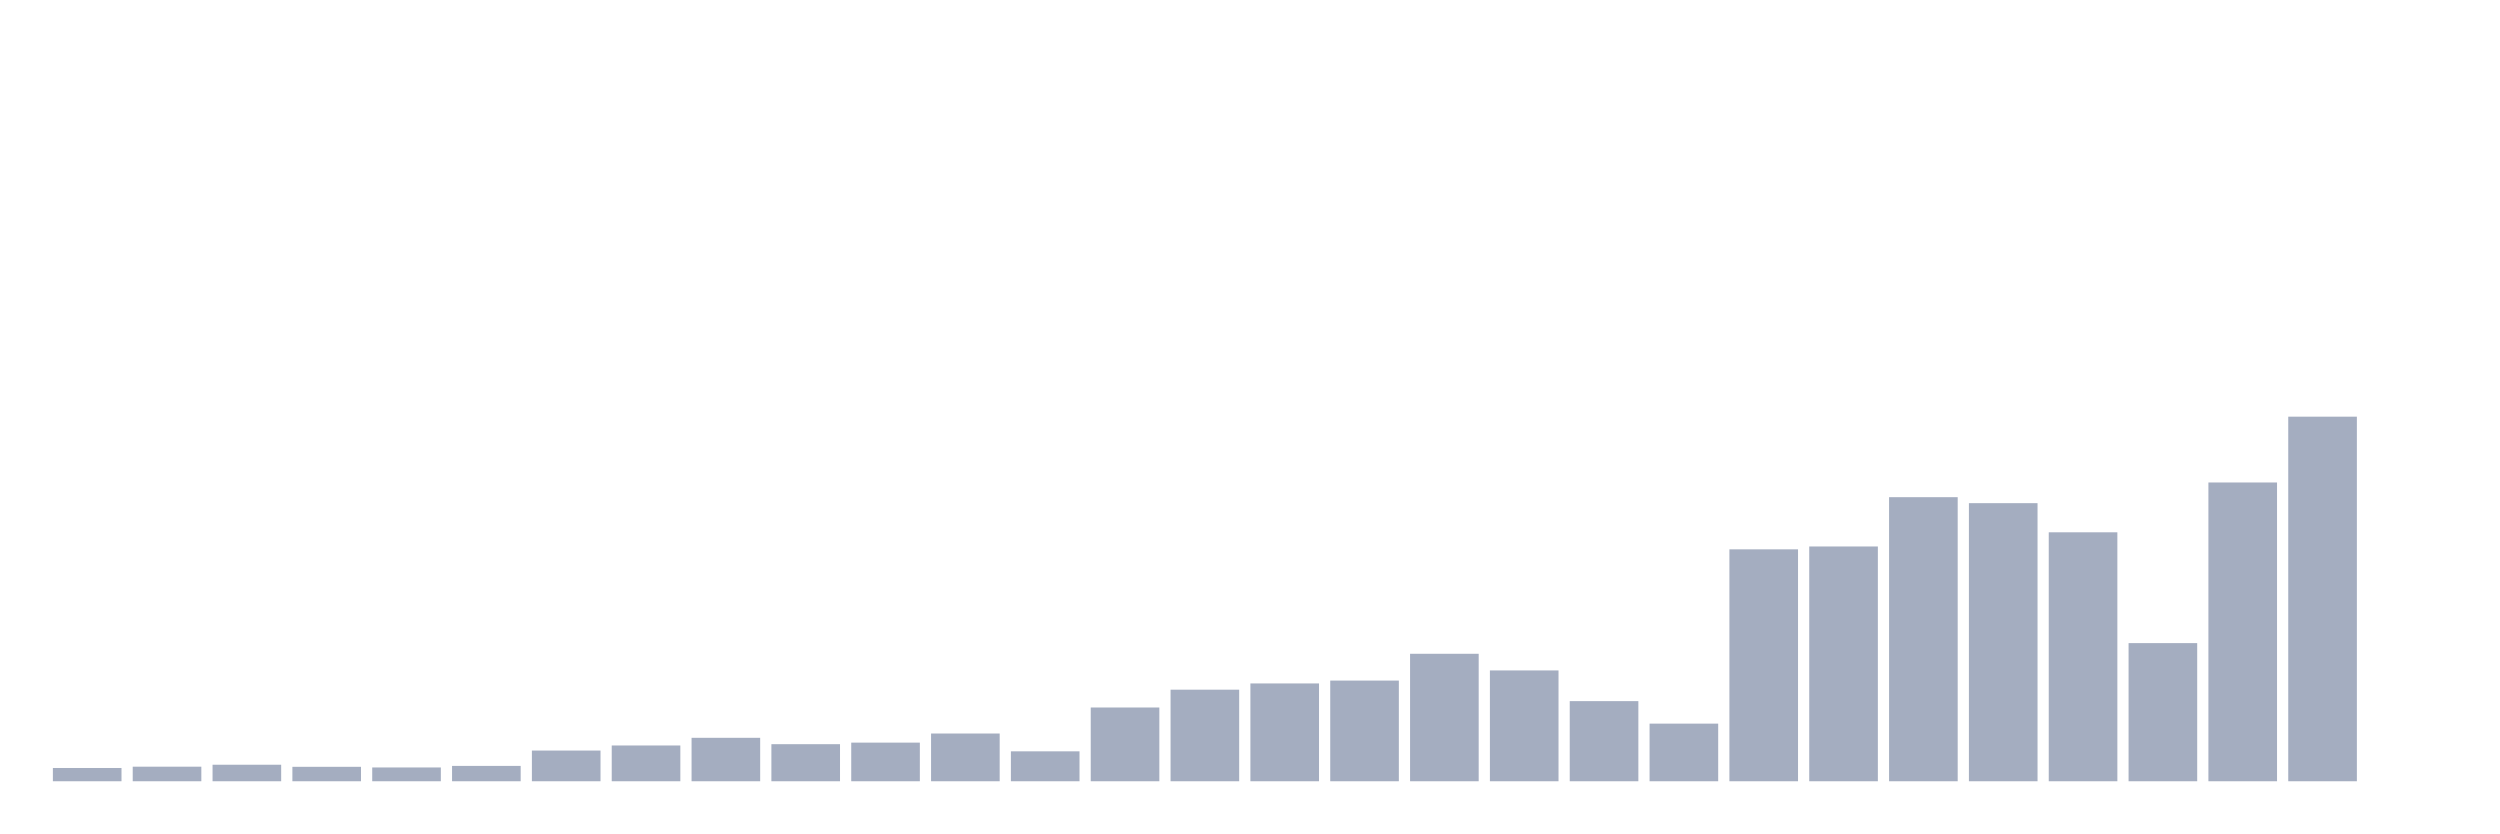
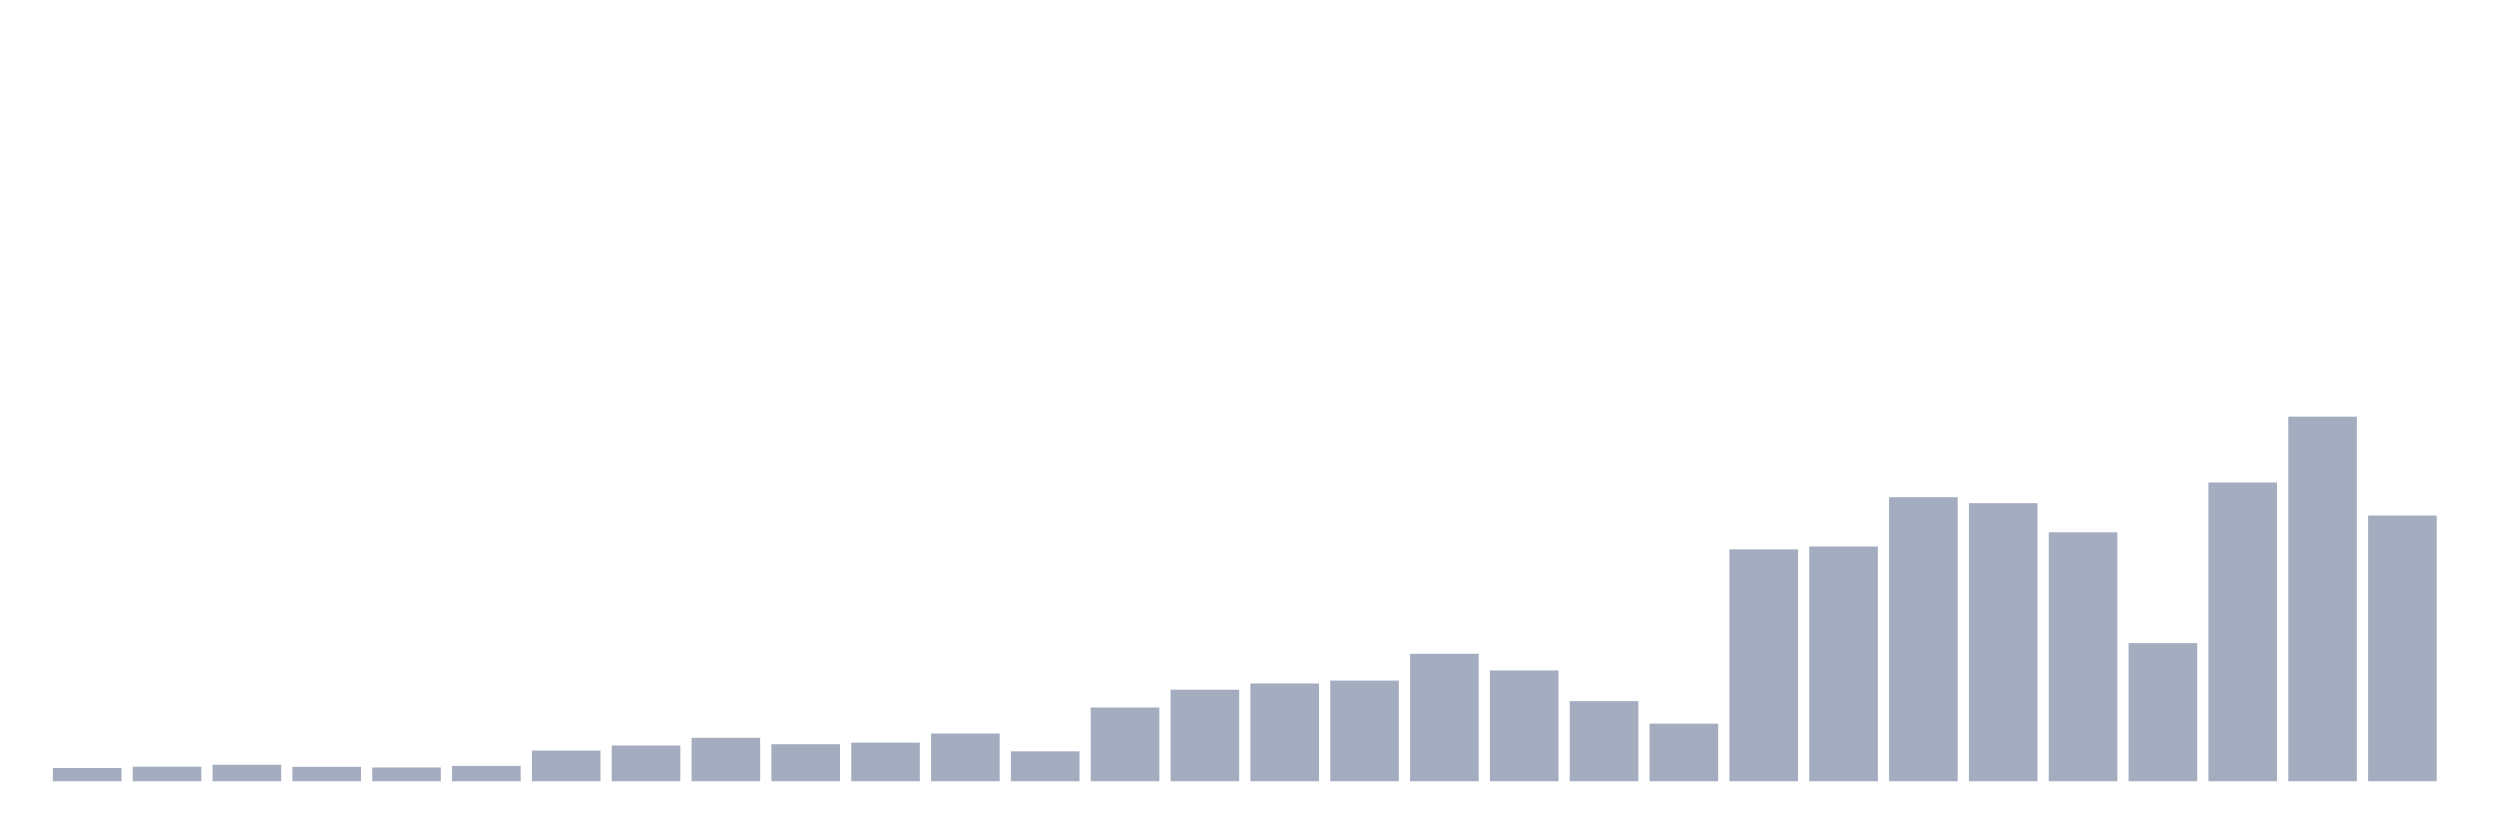
<svg xmlns="http://www.w3.org/2000/svg" viewBox="0 0 480 160">
  <g transform="translate(10,10)">
    <rect class="bar" x="0.153" width="13.175" y="137.453" height="2.547" fill="rgb(164,173,192)" />
    <rect class="bar" x="15.482" width="13.175" y="137.203" height="2.797" fill="rgb(164,173,192)" />
    <rect class="bar" x="30.81" width="13.175" y="136.828" height="3.172" fill="rgb(164,173,192)" />
    <rect class="bar" x="46.138" width="13.175" y="137.228" height="2.772" fill="rgb(164,173,192)" />
    <rect class="bar" x="61.466" width="13.175" y="137.353" height="2.647" fill="rgb(164,173,192)" />
    <rect class="bar" x="76.794" width="13.175" y="137.053" height="2.947" fill="rgb(164,173,192)" />
    <rect class="bar" x="92.123" width="13.175" y="134.106" height="5.894" fill="rgb(164,173,192)" />
    <rect class="bar" x="107.451" width="13.175" y="133.132" height="6.868" fill="rgb(164,173,192)" />
    <rect class="bar" x="122.779" width="13.175" y="131.659" height="8.341" fill="rgb(164,173,192)" />
    <rect class="bar" x="138.107" width="13.175" y="132.883" height="7.117" fill="rgb(164,173,192)" />
    <rect class="bar" x="153.436" width="13.175" y="132.583" height="7.417" fill="rgb(164,173,192)" />
    <rect class="bar" x="168.764" width="13.175" y="130.835" height="9.165" fill="rgb(164,173,192)" />
    <rect class="bar" x="184.092" width="13.175" y="134.256" height="5.744" fill="rgb(164,173,192)" />
    <rect class="bar" x="199.42" width="13.175" y="125.84" height="14.16" fill="rgb(164,173,192)" />
    <rect class="bar" x="214.748" width="13.175" y="122.419" height="17.581" fill="rgb(164,173,192)" />
    <rect class="bar" x="230.077" width="13.175" y="121.22" height="18.78" fill="rgb(164,173,192)" />
    <rect class="bar" x="245.405" width="13.175" y="120.671" height="19.329" fill="rgb(164,173,192)" />
    <rect class="bar" x="260.733" width="13.175" y="115.526" height="24.474" fill="rgb(164,173,192)" />
    <rect class="bar" x="276.061" width="13.175" y="118.723" height="21.277" fill="rgb(164,173,192)" />
    <rect class="bar" x="291.39" width="13.175" y="124.616" height="15.384" fill="rgb(164,173,192)" />
    <rect class="bar" x="306.718" width="13.175" y="128.937" height="11.063" fill="rgb(164,173,192)" />
    <rect class="bar" x="322.046" width="13.175" y="95.473" height="44.527" fill="rgb(164,173,192)" />
    <rect class="bar" x="337.374" width="13.175" y="94.923" height="45.077" fill="rgb(164,173,192)" />
    <rect class="bar" x="352.702" width="13.175" y="85.458" height="54.542" fill="rgb(164,173,192)" />
    <rect class="bar" x="368.031" width="13.175" y="86.607" height="53.393" fill="rgb(164,173,192)" />
    <rect class="bar" x="383.359" width="13.175" y="92.201" height="47.799" fill="rgb(164,173,192)" />
    <rect class="bar" x="398.687" width="13.175" y="113.478" height="26.522" fill="rgb(164,173,192)" />
    <rect class="bar" x="414.015" width="13.175" y="82.636" height="57.364" fill="rgb(164,173,192)" />
    <rect class="bar" x="429.344" width="13.175" y="70" height="70" fill="rgb(164,173,192)" />
-     <rect class="bar" x="444.672" width="13.175" y="140" height="0" fill="rgb(164,173,192)" />
+     <rect class="bar" x="444.672" width="13.175" y="88.98" height="51.02" fill="rgb(164,173,192)" />
  </g>
</svg>
